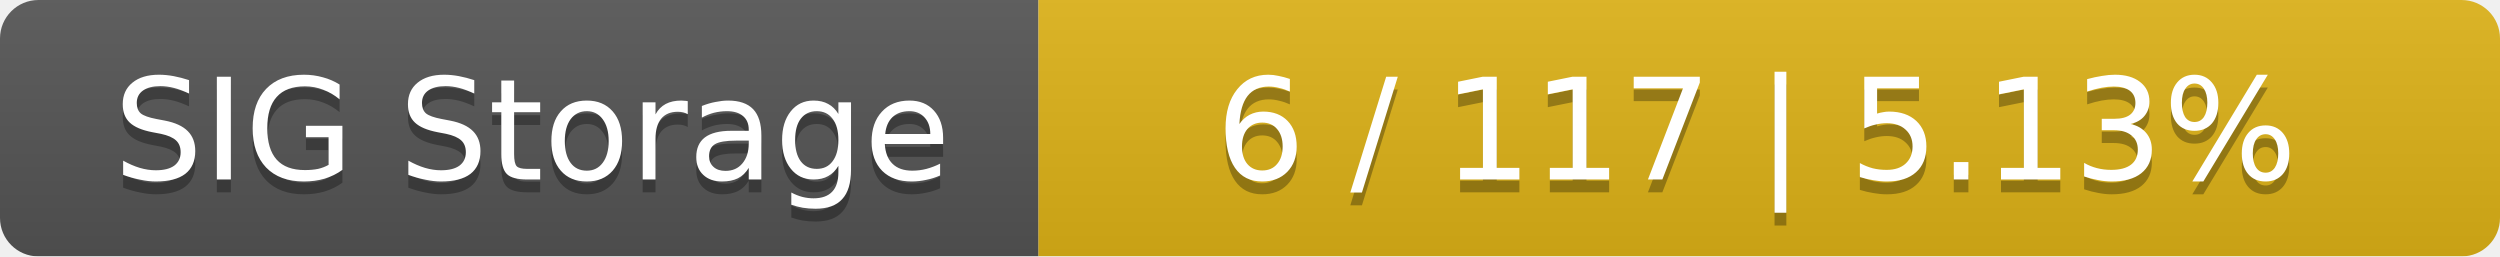
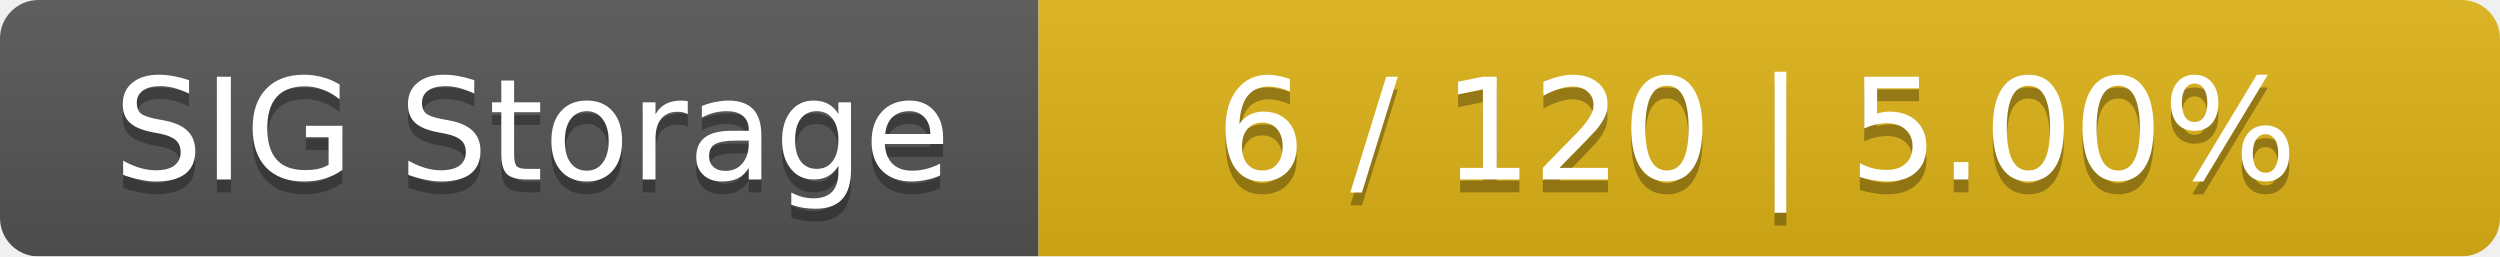
<svg xmlns="http://www.w3.org/2000/svg" width="195" height="20">
  <linearGradient id="smooth" x2="0" y2="100%">
    <stop offset="0" stop-color="#bbb" stop-opacity=".1" />
    <stop offset="1" stop-opacity=".1" />
  </linearGradient>
  <mask id="round">
    <rect width="195" height="20" rx="3" fill="#fff" />
  </mask>
  <g mask="url(#round)">
    <rect width="81" height="20" fill="#555" />
    <rect x="81" width="114" height="20" fill="#dfb317" />
    <rect width="195" height="20" fill="url(#smooth)" />
  </g>
  <g fill="#fff" text-anchor="middle" font-family="DejaVu Sans,Verdana,Geneva,sans-serif" font-size="11">
    <text x="41.5" y="15" fill="#010101" fill-opacity=".3">SIG Storage</text>
    <text x="41.5" y="14">SIG Storage</text>
-     <text x="137" y="15" fill="#010101" fill-opacity=".3">6 / 117    |    5.13%</text>
-     <text x="137" y="14">6 / 117    |    5.13%</text>
+     <text x="137" y="15" fill="#010101" fill-opacity=".3">6 / 120    |    5.00%</text>
+     <text x="137" y="14">6 / 120    |    5.00%</text>
  </g>
</svg>
